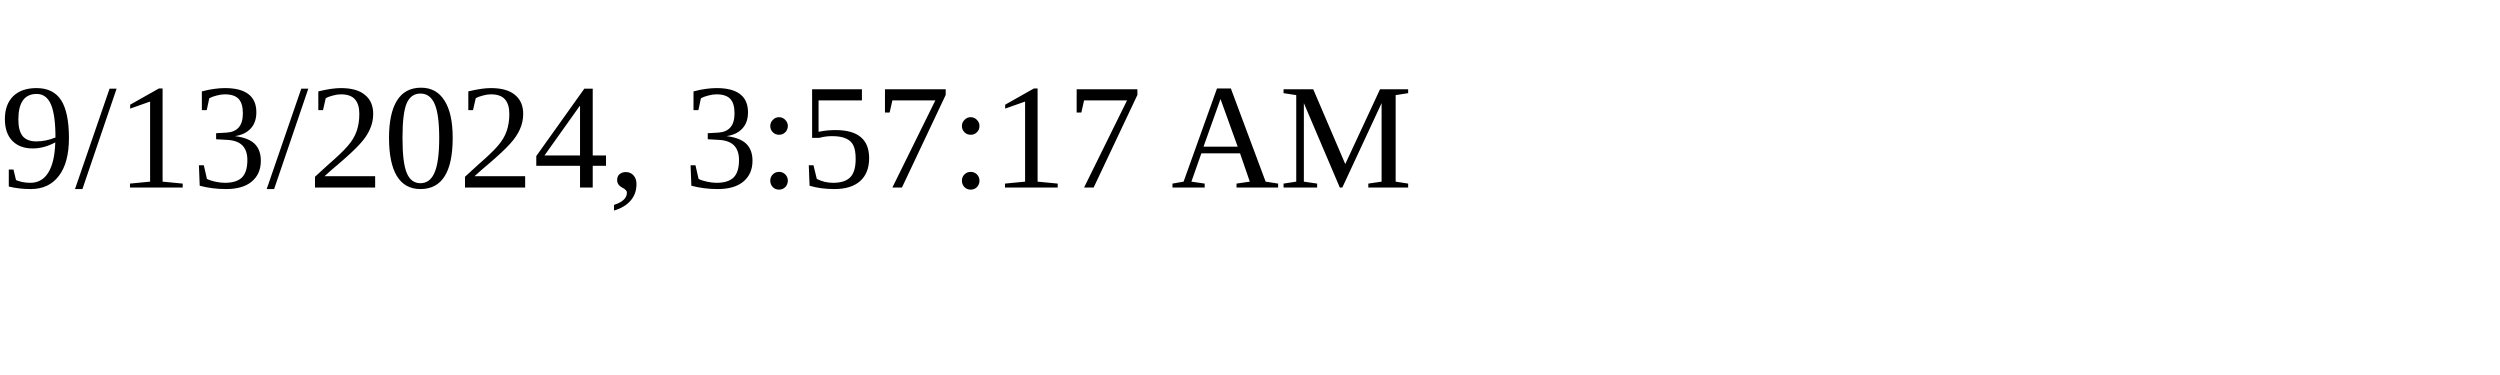
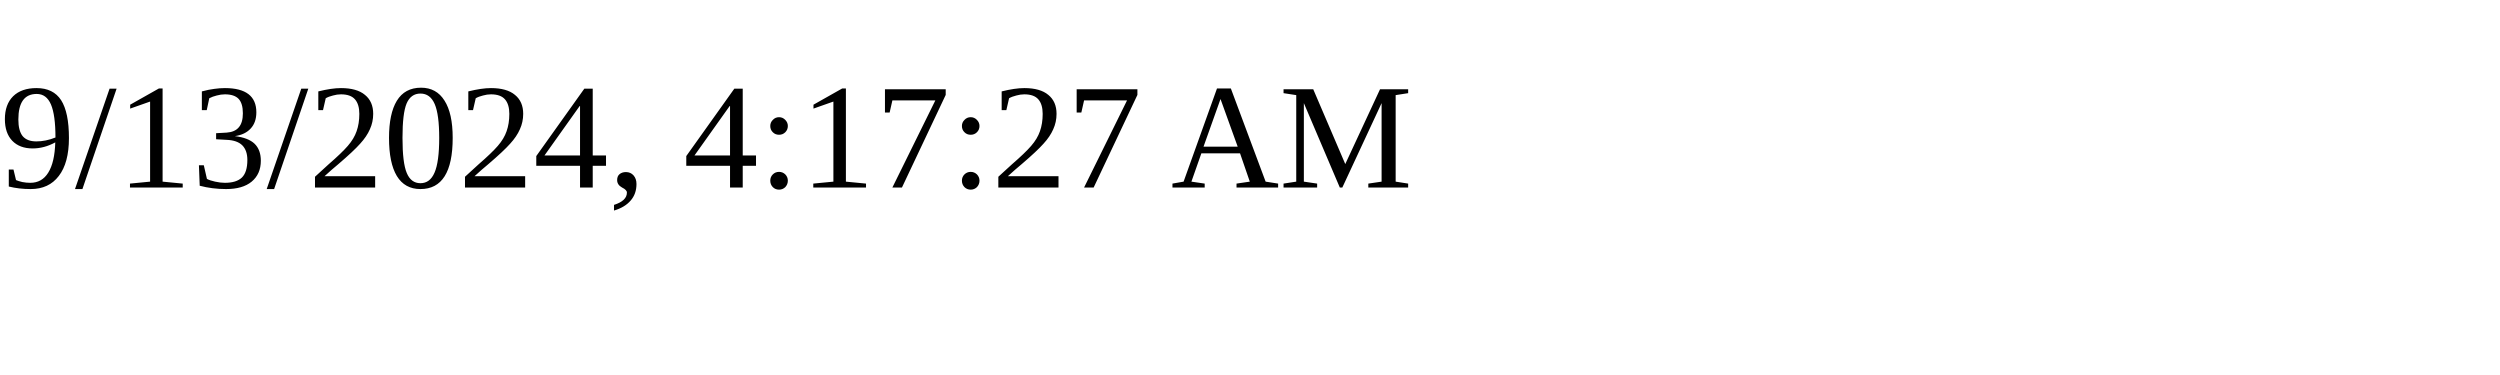
<svg xmlns="http://www.w3.org/2000/svg" height="30" width="200">
-   <text x="0" y="15">9/13/2024, 3:57:17 AM</text>
+   <text x="0" y="15">9/13/2024, 4:17:27 AM</text>
</svg>
